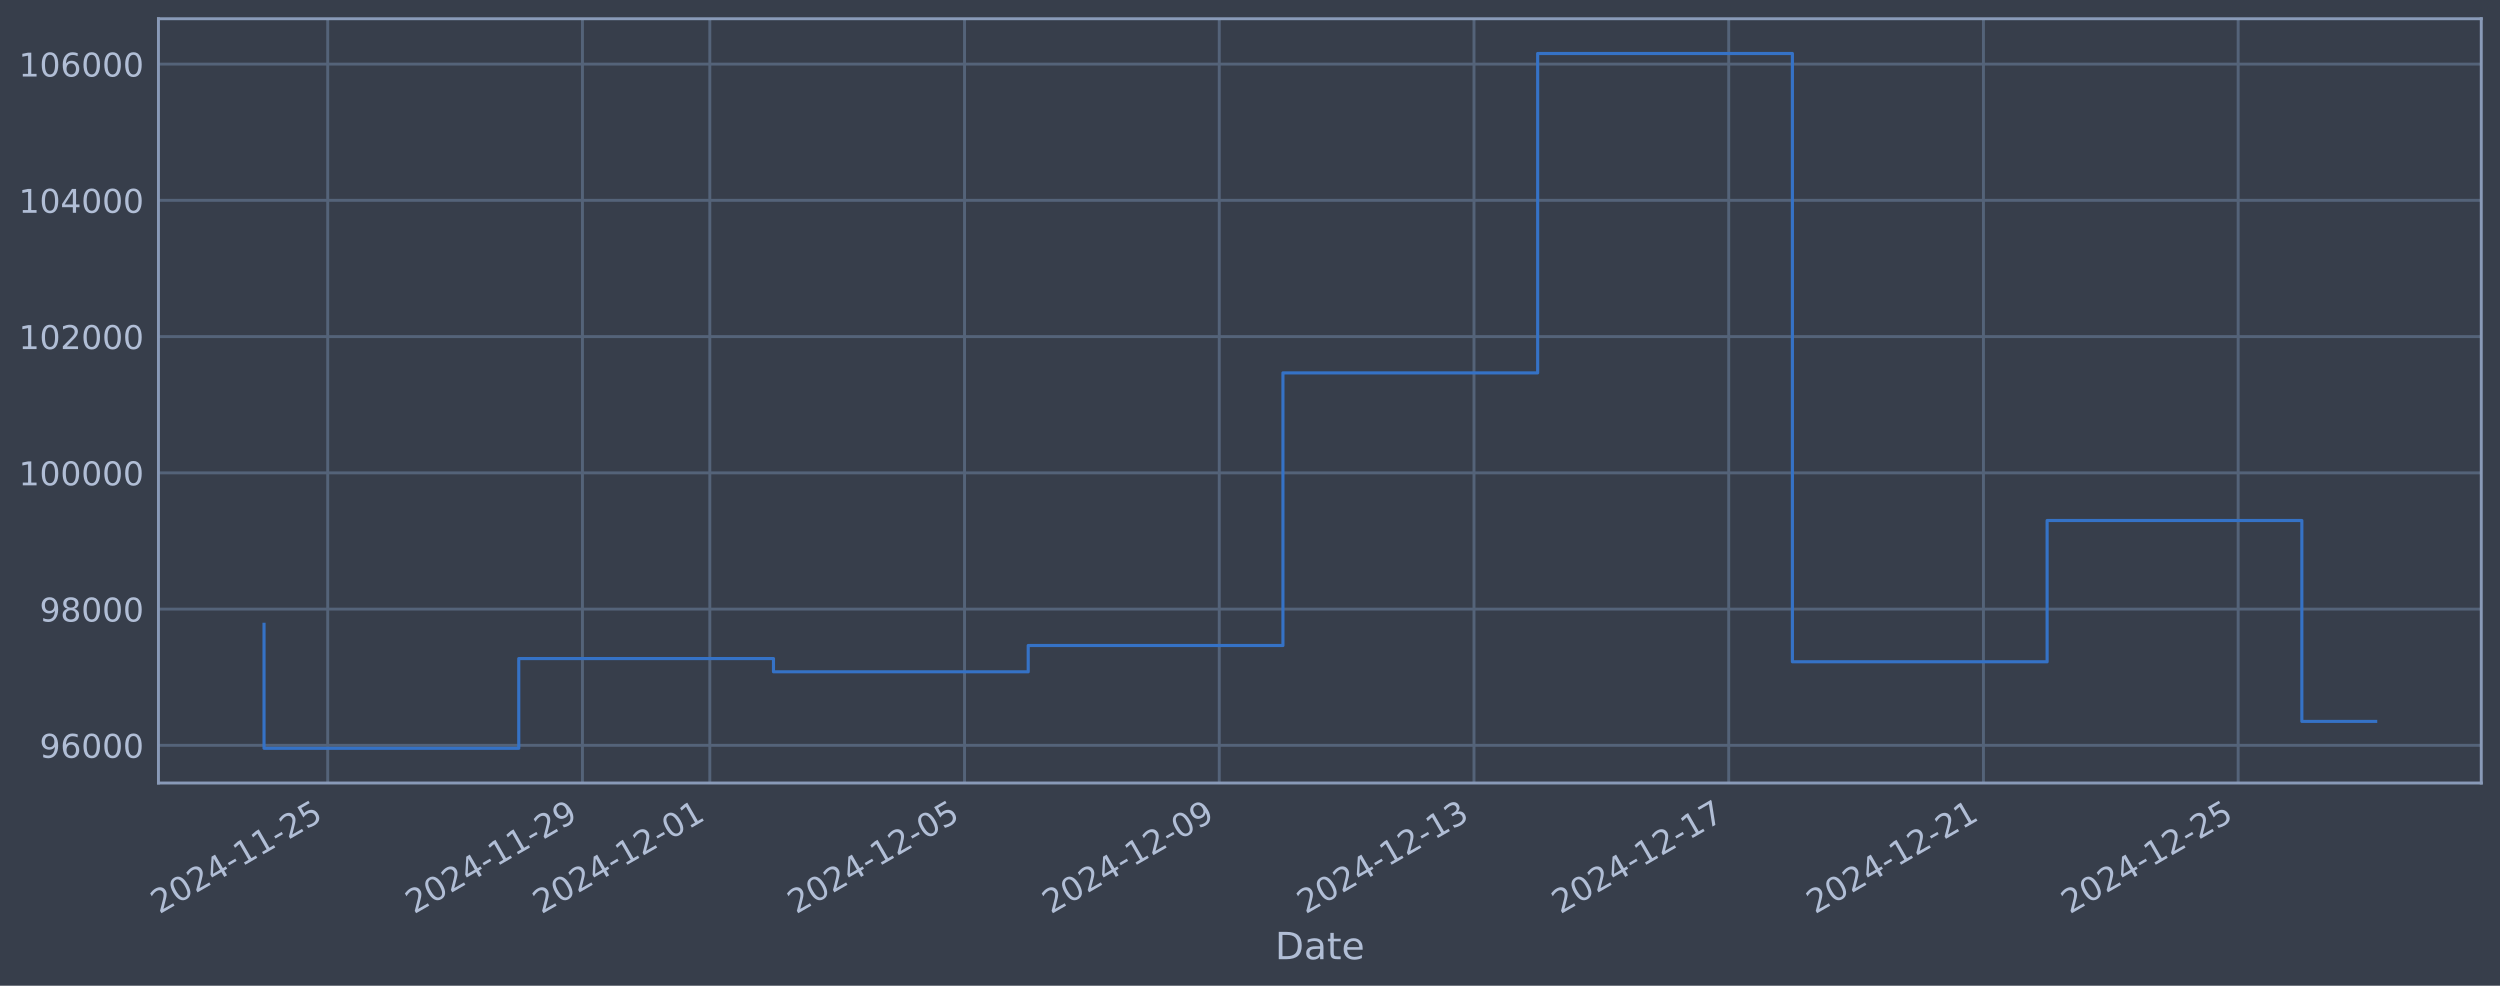
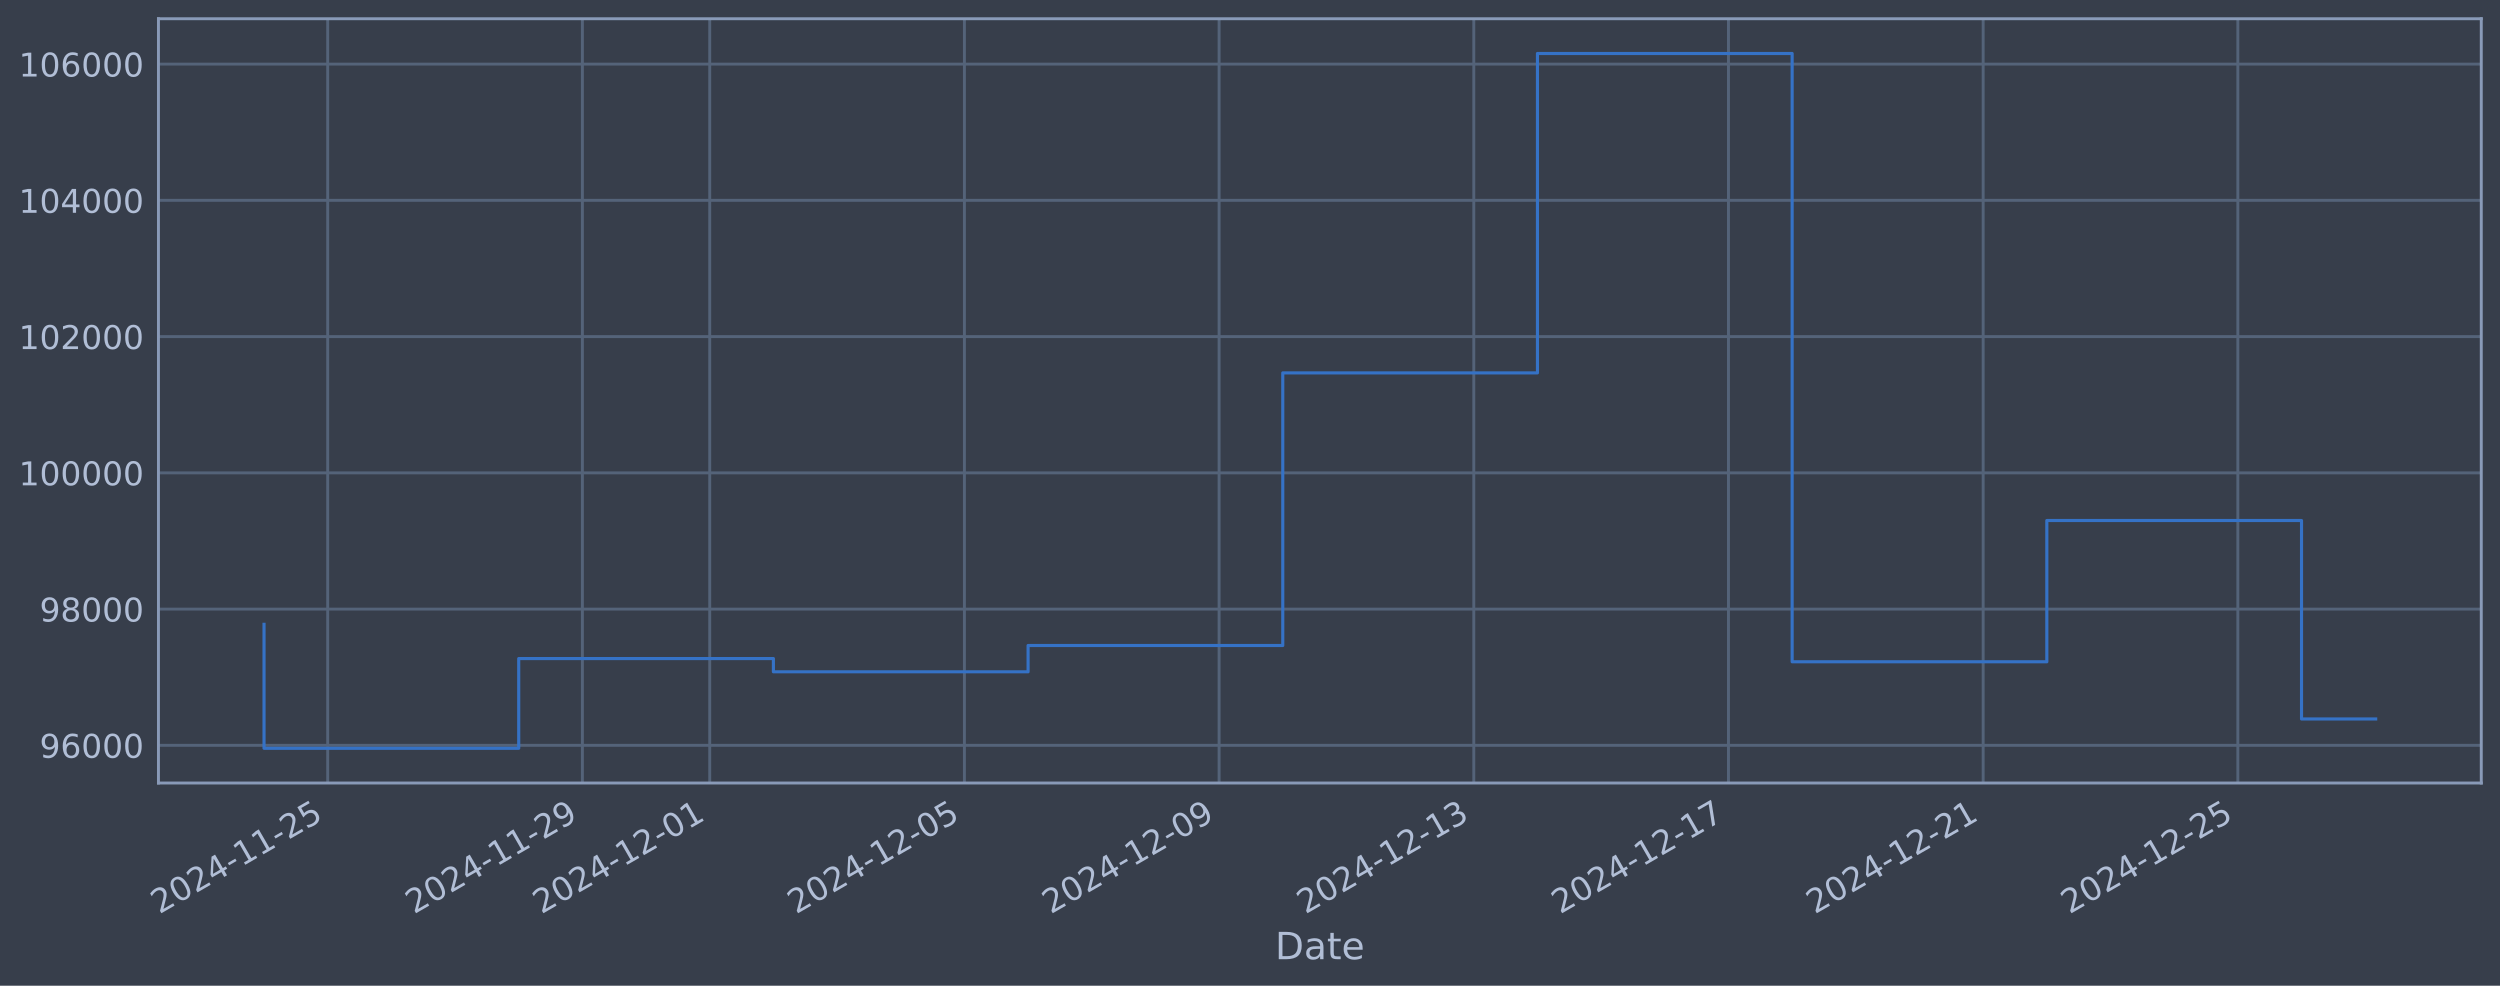
<svg xmlns="http://www.w3.org/2000/svg" xmlns:xlink="http://www.w3.org/1999/xlink" width="960.9pt" height="378.87pt" viewBox="0 0 960.9 378.87" version="1.1">
  <defs>
    <style type="text/css">*{stroke-linejoin: round; stroke-linecap: butt}</style>
  </defs>
  <g id="figure_1">
    <g id="patch_1">
      <path d="M 0 378.87  L 960.9 378.87  L 960.9 0  L 0 0  z " style="fill: #373e4b" />
    </g>
    <g id="axes_1">
      <g id="patch_2">
        <path d="M 60.901 300.96  L 953.701 300.96  L 953.701 7.2  L 60.901 7.2  z " style="fill: #373e4b" />
      </g>
      <g id="matplotlib.axis_1">
        <g id="xtick_1">
          <g id="line2d_1">
-             <path d="M 125.959 300.96  L 125.959 7.2  " clip-path="url(#p62cf09f83c)" style="fill: none; stroke: #546379; stroke-width: 1.12; stroke-linecap: square" />
+             <path d="M 125.955 300.96  L 125.955 7.2  " clip-path="url(#pcb3d049c0e)" style="fill: none; stroke: #546379; stroke-width: 1.12; stroke-linecap: square" />
          </g>
          <g id="line2d_2" />
          <g id="text_1">
-             <g style="fill: #b1bed6" transform="translate(61.23355 351.4642) rotate(-30) scale(0.126 -0.126)">
+             <g style="fill: #b1bed6" transform="translate(61.22954 351.4642) rotate(-30) scale(0.126 -0.126)">
              <defs>
                <path id="DejaVuSans-32" d="M 1228 531  L 3431 531  L 3431 0  L 469 0  L 469 531  Q 828 903 1448 1529  Q 2069 2156 2228 2338  Q 2531 2678 2651 2914  Q 2772 3150 2772 3378  Q 2772 3750 2511 3984  Q 2250 4219 1831 4219  Q 1534 4219 1204 4116  Q 875 4013 500 3803  L 500 4441  Q 881 4594 1212 4672  Q 1544 4750 1819 4750  Q 2544 4750 2975 4387  Q 3406 4025 3406 3419  Q 3406 3131 3298 2873  Q 3191 2616 2906 2266  Q 2828 2175 2409 1742  Q 1991 1309 1228 531  z " transform="scale(0.015625)" />
                <path id="DejaVuSans-30" d="M 2034 4250  Q 1547 4250 1301 3770  Q 1056 3291 1056 2328  Q 1056 1369 1301 889  Q 1547 409 2034 409  Q 2525 409 2770 889  Q 3016 1369 3016 2328  Q 3016 3291 2770 3770  Q 2525 4250 2034 4250  z M 2034 4750  Q 2819 4750 3233 4129  Q 3647 3509 3647 2328  Q 3647 1150 3233 529  Q 2819 -91 2034 -91  Q 1250 -91 836 529  Q 422 1150 422 2328  Q 422 3509 836 4129  Q 1250 4750 2034 4750  z " transform="scale(0.015625)" />
                <path id="DejaVuSans-34" d="M 2419 4116  L 825 1625  L 2419 1625  L 2419 4116  z M 2253 4666  L 3047 4666  L 3047 1625  L 3713 1625  L 3713 1100  L 3047 1100  L 3047 0  L 2419 0  L 2419 1100  L 313 1100  L 313 1709  L 2253 4666  z " transform="scale(0.015625)" />
                <path id="DejaVuSans-2d" d="M 313 2009  L 1997 2009  L 1997 1497  L 313 1497  L 313 2009  z " transform="scale(0.015625)" />
                <path id="DejaVuSans-31" d="M 794 531  L 1825 531  L 1825 4091  L 703 3866  L 703 4441  L 1819 4666  L 2450 4666  L 2450 531  L 3481 531  L 3481 0  L 794 0  L 794 531  z " transform="scale(0.015625)" />
                <path id="DejaVuSans-35" d="M 691 4666  L 3169 4666  L 3169 4134  L 1269 4134  L 1269 2991  Q 1406 3038 1543 3061  Q 1681 3084 1819 3084  Q 2600 3084 3056 2656  Q 3513 2228 3513 1497  Q 3513 744 3044 326  Q 2575 -91 1722 -91  Q 1428 -91 1123 -41  Q 819 9 494 109  L 494 744  Q 775 591 1075 516  Q 1375 441 1709 441  Q 2250 441 2565 725  Q 2881 1009 2881 1497  Q 2881 1984 2565 2268  Q 2250 2553 1709 2553  Q 1456 2553 1204 2497  Q 953 2441 691 2322  L 691 4666  z " transform="scale(0.015625)" />
              </defs>
              <use xlink:href="#DejaVuSans-32" />
              <use xlink:href="#DejaVuSans-30" transform="translate(63.62305 0)" />
              <use xlink:href="#DejaVuSans-32" transform="translate(127.2461 0)" />
              <use xlink:href="#DejaVuSans-34" transform="translate(190.8691 0)" />
              <use xlink:href="#DejaVuSans-2d" transform="translate(254.4922 0)" />
              <use xlink:href="#DejaVuSans-31" transform="translate(290.5762 0)" />
              <use xlink:href="#DejaVuSans-31" transform="translate(354.1992 0)" />
              <use xlink:href="#DejaVuSans-2d" transform="translate(417.8223 0)" />
              <use xlink:href="#DejaVuSans-32" transform="translate(453.9062 0)" />
              <use xlink:href="#DejaVuSans-35" transform="translate(517.5293 0)" />
            </g>
          </g>
        </g>
        <g id="xtick_2">
          <g id="line2d_3">
-             <path d="M 223.866 300.96  L 223.866 7.2  " clip-path="url(#p62cf09f83c)" style="fill: none; stroke: #546379; stroke-width: 1.12; stroke-linecap: square" />
+             <path d="M 223.846 300.96  L 223.846 7.2  " clip-path="url(#pcb3d049c0e)" style="fill: none; stroke: #546379; stroke-width: 1.12; stroke-linecap: square" />
          </g>
          <g id="line2d_4" />
          <g id="text_2">
-             <g style="fill: #b1bed6" transform="translate(159.1405 351.4642) rotate(-30) scale(0.126 -0.126)">
+             <g style="fill: #b1bed6" transform="translate(159.1205 351.4642) rotate(-30) scale(0.126 -0.126)">
              <defs>
                <path id="DejaVuSans-39" d="M 703 97  L 703 672  Q 941 559 1184 500  Q 1428 441 1663 441  Q 2288 441 2617 861  Q 2947 1281 2994 2138  Q 2813 1869 2534 1725  Q 2256 1581 1919 1581  Q 1219 1581 811 2004  Q 403 2428 403 3163  Q 403 3881 828 4315  Q 1253 4750 1959 4750  Q 2769 4750 3195 4129  Q 3622 3509 3622 2328  Q 3622 1225 3098 567  Q 2575 -91 1691 -91  Q 1453 -91 1209 -44  Q 966 3 703 97  z M 1959 2075  Q 2384 2075 2632 2365  Q 2881 2656 2881 3163  Q 2881 3666 2632 3958  Q 2384 4250 1959 4250  Q 1534 4250 1286 3958  Q 1038 3666 1038 3163  Q 1038 2656 1286 2365  Q 1534 2075 1959 2075  z " transform="scale(0.015625)" />
              </defs>
              <use xlink:href="#DejaVuSans-32" />
              <use xlink:href="#DejaVuSans-30" transform="translate(63.62305 0)" />
              <use xlink:href="#DejaVuSans-32" transform="translate(127.2461 0)" />
              <use xlink:href="#DejaVuSans-34" transform="translate(190.8691 0)" />
              <use xlink:href="#DejaVuSans-2d" transform="translate(254.4922 0)" />
              <use xlink:href="#DejaVuSans-31" transform="translate(290.5762 0)" />
              <use xlink:href="#DejaVuSans-31" transform="translate(354.1992 0)" />
              <use xlink:href="#DejaVuSans-2d" transform="translate(417.8223 0)" />
              <use xlink:href="#DejaVuSans-32" transform="translate(453.9062 0)" />
              <use xlink:href="#DejaVuSans-39" transform="translate(517.5293 0)" />
            </g>
          </g>
        </g>
        <g id="xtick_3">
          <g id="line2d_5">
-             <path d="M 272.82 300.96  L 272.82 7.2  " clip-path="url(#p62cf09f83c)" style="fill: none; stroke: #546379; stroke-width: 1.12; stroke-linecap: square" />
+             <path d="M 272.791 300.96  L 272.791 7.2  " clip-path="url(#pcb3d049c0e)" style="fill: none; stroke: #546379; stroke-width: 1.12; stroke-linecap: square" />
          </g>
          <g id="line2d_6" />
          <g id="text_3">
-             <g style="fill: #b1bed6" transform="translate(208.094 351.4642) rotate(-30) scale(0.126 -0.126)">
+             <g style="fill: #b1bed6" transform="translate(208.0659 351.4642) rotate(-30) scale(0.126 -0.126)">
              <use xlink:href="#DejaVuSans-32" />
              <use xlink:href="#DejaVuSans-30" transform="translate(63.62305 0)" />
              <use xlink:href="#DejaVuSans-32" transform="translate(127.2461 0)" />
              <use xlink:href="#DejaVuSans-34" transform="translate(190.8691 0)" />
              <use xlink:href="#DejaVuSans-2d" transform="translate(254.4922 0)" />
              <use xlink:href="#DejaVuSans-31" transform="translate(290.5762 0)" />
              <use xlink:href="#DejaVuSans-32" transform="translate(354.1992 0)" />
              <use xlink:href="#DejaVuSans-2d" transform="translate(417.8223 0)" />
              <use xlink:href="#DejaVuSans-30" transform="translate(453.9062 0)" />
              <use xlink:href="#DejaVuSans-31" transform="translate(517.5293 0)" />
            </g>
          </g>
        </g>
        <g id="xtick_4">
          <g id="line2d_7">
-             <path d="M 370.727 300.96  L 370.727 7.2  " clip-path="url(#p62cf09f83c)" style="fill: none; stroke: #546379; stroke-width: 1.12; stroke-linecap: square" />
+             <path d="M 370.682 300.96  L 370.682 7.2  " clip-path="url(#pcb3d049c0e)" style="fill: none; stroke: #546379; stroke-width: 1.12; stroke-linecap: square" />
          </g>
          <g id="line2d_8" />
          <g id="text_4">
-             <g style="fill: #b1bed6" transform="translate(306.001 351.4642) rotate(-30) scale(0.126 -0.126)">
+             <g style="fill: #b1bed6" transform="translate(305.9568 351.4642) rotate(-30) scale(0.126 -0.126)">
              <use xlink:href="#DejaVuSans-32" />
              <use xlink:href="#DejaVuSans-30" transform="translate(63.62305 0)" />
              <use xlink:href="#DejaVuSans-32" transform="translate(127.2461 0)" />
              <use xlink:href="#DejaVuSans-34" transform="translate(190.8691 0)" />
              <use xlink:href="#DejaVuSans-2d" transform="translate(254.4922 0)" />
              <use xlink:href="#DejaVuSans-31" transform="translate(290.5762 0)" />
              <use xlink:href="#DejaVuSans-32" transform="translate(354.1992 0)" />
              <use xlink:href="#DejaVuSans-2d" transform="translate(417.8223 0)" />
              <use xlink:href="#DejaVuSans-30" transform="translate(453.9062 0)" />
              <use xlink:href="#DejaVuSans-35" transform="translate(517.5293 0)" />
            </g>
          </g>
        </g>
        <g id="xtick_5">
          <g id="line2d_9">
-             <path d="M 468.633 300.96  L 468.633 7.2  " clip-path="url(#p62cf09f83c)" style="fill: none; stroke: #546379; stroke-width: 1.12; stroke-linecap: square" />
+             <path d="M 468.573 300.96  L 468.573 7.2  " clip-path="url(#pcb3d049c0e)" style="fill: none; stroke: #546379; stroke-width: 1.12; stroke-linecap: square" />
          </g>
          <g id="line2d_10" />
          <g id="text_5">
-             <g style="fill: #b1bed6" transform="translate(403.908 351.4642) rotate(-30) scale(0.126 -0.126)">
+             <g style="fill: #b1bed6" transform="translate(403.8477 351.4642) rotate(-30) scale(0.126 -0.126)">
              <use xlink:href="#DejaVuSans-32" />
              <use xlink:href="#DejaVuSans-30" transform="translate(63.62305 0)" />
              <use xlink:href="#DejaVuSans-32" transform="translate(127.2461 0)" />
              <use xlink:href="#DejaVuSans-34" transform="translate(190.8691 0)" />
              <use xlink:href="#DejaVuSans-2d" transform="translate(254.4922 0)" />
              <use xlink:href="#DejaVuSans-31" transform="translate(290.5762 0)" />
              <use xlink:href="#DejaVuSans-32" transform="translate(354.1992 0)" />
              <use xlink:href="#DejaVuSans-2d" transform="translate(417.8223 0)" />
              <use xlink:href="#DejaVuSans-30" transform="translate(453.9062 0)" />
              <use xlink:href="#DejaVuSans-39" transform="translate(517.5293 0)" />
            </g>
          </g>
        </g>
        <g id="xtick_6">
          <g id="line2d_11">
-             <path d="M 566.54 300.96  L 566.54 7.2  " clip-path="url(#p62cf09f83c)" style="fill: none; stroke: #546379; stroke-width: 1.12; stroke-linecap: square" />
+             <path d="M 566.464 300.96  L 566.464 7.2  " clip-path="url(#pcb3d049c0e)" style="fill: none; stroke: #546379; stroke-width: 1.12; stroke-linecap: square" />
          </g>
          <g id="line2d_12" />
          <g id="text_6">
-             <g style="fill: #b1bed6" transform="translate(501.8149 351.4642) rotate(-30) scale(0.126 -0.126)">
+             <g style="fill: #b1bed6" transform="translate(501.7387 351.4642) rotate(-30) scale(0.126 -0.126)">
              <defs>
                <path id="DejaVuSans-33" d="M 2597 2516  Q 3050 2419 3304 2112  Q 3559 1806 3559 1356  Q 3559 666 3084 287  Q 2609 -91 1734 -91  Q 1441 -91 1130 -33  Q 819 25 488 141  L 488 750  Q 750 597 1062 519  Q 1375 441 1716 441  Q 2309 441 2620 675  Q 2931 909 2931 1356  Q 2931 1769 2642 2001  Q 2353 2234 1838 2234  L 1294 2234  L 1294 2753  L 1863 2753  Q 2328 2753 2575 2939  Q 2822 3125 2822 3475  Q 2822 3834 2567 4026  Q 2313 4219 1838 4219  Q 1578 4219 1281 4162  Q 984 4106 628 3988  L 628 4550  Q 988 4650 1302 4700  Q 1616 4750 1894 4750  Q 2613 4750 3031 4423  Q 3450 4097 3450 3541  Q 3450 3153 3228 2886  Q 3006 2619 2597 2516  z " transform="scale(0.015625)" />
              </defs>
              <use xlink:href="#DejaVuSans-32" />
              <use xlink:href="#DejaVuSans-30" transform="translate(63.62305 0)" />
              <use xlink:href="#DejaVuSans-32" transform="translate(127.2461 0)" />
              <use xlink:href="#DejaVuSans-34" transform="translate(190.8691 0)" />
              <use xlink:href="#DejaVuSans-2d" transform="translate(254.4922 0)" />
              <use xlink:href="#DejaVuSans-31" transform="translate(290.5762 0)" />
              <use xlink:href="#DejaVuSans-32" transform="translate(354.1992 0)" />
              <use xlink:href="#DejaVuSans-2d" transform="translate(417.8223 0)" />
              <use xlink:href="#DejaVuSans-31" transform="translate(453.9062 0)" />
              <use xlink:href="#DejaVuSans-33" transform="translate(517.5293 0)" />
            </g>
          </g>
        </g>
        <g id="xtick_7">
          <g id="line2d_13">
-             <path d="M 664.447 300.96  L 664.447 7.2  " clip-path="url(#p62cf09f83c)" style="fill: none; stroke: #546379; stroke-width: 1.12; stroke-linecap: square" />
+             <path d="M 664.355 300.96  L 664.355 7.2  " clip-path="url(#pcb3d049c0e)" style="fill: none; stroke: #546379; stroke-width: 1.12; stroke-linecap: square" />
          </g>
          <g id="line2d_14" />
          <g id="text_7">
-             <g style="fill: #b1bed6" transform="translate(599.7219 351.4642) rotate(-30) scale(0.126 -0.126)">
+             <g style="fill: #b1bed6" transform="translate(599.6296 351.4642) rotate(-30) scale(0.126 -0.126)">
              <defs>
                <path id="DejaVuSans-37" d="M 525 4666  L 3525 4666  L 3525 4397  L 1831 0  L 1172 0  L 2766 4134  L 525 4134  L 525 4666  z " transform="scale(0.015625)" />
              </defs>
              <use xlink:href="#DejaVuSans-32" />
              <use xlink:href="#DejaVuSans-30" transform="translate(63.62305 0)" />
              <use xlink:href="#DejaVuSans-32" transform="translate(127.2461 0)" />
              <use xlink:href="#DejaVuSans-34" transform="translate(190.8691 0)" />
              <use xlink:href="#DejaVuSans-2d" transform="translate(254.4922 0)" />
              <use xlink:href="#DejaVuSans-31" transform="translate(290.5762 0)" />
              <use xlink:href="#DejaVuSans-32" transform="translate(354.1992 0)" />
              <use xlink:href="#DejaVuSans-2d" transform="translate(417.8223 0)" />
              <use xlink:href="#DejaVuSans-31" transform="translate(453.9062 0)" />
              <use xlink:href="#DejaVuSans-37" transform="translate(517.5293 0)" />
            </g>
          </g>
        </g>
        <g id="xtick_8">
          <g id="line2d_15">
-             <path d="M 762.354 300.96  L 762.354 7.2  " clip-path="url(#p62cf09f83c)" style="fill: none; stroke: #546379; stroke-width: 1.12; stroke-linecap: square" />
+             <path d="M 762.246 300.96  L 762.246 7.2  " clip-path="url(#pcb3d049c0e)" style="fill: none; stroke: #546379; stroke-width: 1.12; stroke-linecap: square" />
          </g>
          <g id="line2d_16" />
          <g id="text_8">
-             <g style="fill: #b1bed6" transform="translate(697.6289 351.4642) rotate(-30) scale(0.126 -0.126)">
+             <g style="fill: #b1bed6" transform="translate(697.5205 351.4642) rotate(-30) scale(0.126 -0.126)">
              <use xlink:href="#DejaVuSans-32" />
              <use xlink:href="#DejaVuSans-30" transform="translate(63.62305 0)" />
              <use xlink:href="#DejaVuSans-32" transform="translate(127.2461 0)" />
              <use xlink:href="#DejaVuSans-34" transform="translate(190.8691 0)" />
              <use xlink:href="#DejaVuSans-2d" transform="translate(254.4922 0)" />
              <use xlink:href="#DejaVuSans-31" transform="translate(290.5762 0)" />
              <use xlink:href="#DejaVuSans-32" transform="translate(354.1992 0)" />
              <use xlink:href="#DejaVuSans-2d" transform="translate(417.8223 0)" />
              <use xlink:href="#DejaVuSans-32" transform="translate(453.9062 0)" />
              <use xlink:href="#DejaVuSans-31" transform="translate(517.5293 0)" />
            </g>
          </g>
        </g>
        <g id="xtick_9">
          <g id="line2d_17">
-             <path d="M 860.261 300.96  L 860.261 7.2  " clip-path="url(#p62cf09f83c)" style="fill: none; stroke: #546379; stroke-width: 1.12; stroke-linecap: square" />
+             <path d="M 860.137 300.96  L 860.137 7.2  " clip-path="url(#pcb3d049c0e)" style="fill: none; stroke: #546379; stroke-width: 1.12; stroke-linecap: square" />
          </g>
          <g id="line2d_18" />
          <g id="text_9">
-             <g style="fill: #b1bed6" transform="translate(795.5359 351.4642) rotate(-30) scale(0.126 -0.126)">
+             <g style="fill: #b1bed6" transform="translate(795.4114 351.4642) rotate(-30) scale(0.126 -0.126)">
              <use xlink:href="#DejaVuSans-32" />
              <use xlink:href="#DejaVuSans-30" transform="translate(63.62305 0)" />
              <use xlink:href="#DejaVuSans-32" transform="translate(127.2461 0)" />
              <use xlink:href="#DejaVuSans-34" transform="translate(190.8691 0)" />
              <use xlink:href="#DejaVuSans-2d" transform="translate(254.4922 0)" />
              <use xlink:href="#DejaVuSans-31" transform="translate(290.5762 0)" />
              <use xlink:href="#DejaVuSans-32" transform="translate(354.1992 0)" />
              <use xlink:href="#DejaVuSans-2d" transform="translate(417.8223 0)" />
              <use xlink:href="#DejaVuSans-32" transform="translate(453.9062 0)" />
              <use xlink:href="#DejaVuSans-35" transform="translate(517.5293 0)" />
            </g>
          </g>
        </g>
        <g id="text_10">
          <g style="fill: #b1bed6" transform="translate(490.0914 368.6753) scale(0.144 -0.144)">
            <defs>
              <path id="DejaVuSans-44" d="M 1259 4147  L 1259 519  L 2022 519  Q 2988 519 3436 956  Q 3884 1394 3884 2338  Q 3884 3275 3436 3711  Q 2988 4147 2022 4147  L 1259 4147  z M 628 4666  L 1925 4666  Q 3281 4666 3915 4102  Q 4550 3538 4550 2338  Q 4550 1131 3912 565  Q 3275 0 1925 0  L 628 0  L 628 4666  z " transform="scale(0.015625)" />
              <path id="DejaVuSans-61" d="M 2194 1759  Q 1497 1759 1228 1600  Q 959 1441 959 1056  Q 959 750 1161 570  Q 1363 391 1709 391  Q 2188 391 2477 730  Q 2766 1069 2766 1631  L 2766 1759  L 2194 1759  z M 3341 1997  L 3341 0  L 2766 0  L 2766 531  Q 2569 213 2275 61  Q 1981 -91 1556 -91  Q 1019 -91 701 211  Q 384 513 384 1019  Q 384 1609 779 1909  Q 1175 2209 1959 2209  L 2766 2209  L 2766 2266  Q 2766 2663 2505 2880  Q 2244 3097 1772 3097  Q 1472 3097 1187 3025  Q 903 2953 641 2809  L 641 3341  Q 956 3463 1253 3523  Q 1550 3584 1831 3584  Q 2591 3584 2966 3190  Q 3341 2797 3341 1997  z " transform="scale(0.015625)" />
              <path id="DejaVuSans-74" d="M 1172 4494  L 1172 3500  L 2356 3500  L 2356 3053  L 1172 3053  L 1172 1153  Q 1172 725 1289 603  Q 1406 481 1766 481  L 2356 481  L 2356 0  L 1766 0  Q 1100 0 847 248  Q 594 497 594 1153  L 594 3053  L 172 3053  L 172 3500  L 594 3500  L 594 4494  L 1172 4494  z " transform="scale(0.015625)" />
              <path id="DejaVuSans-65" d="M 3597 1894  L 3597 1613  L 953 1613  Q 991 1019 1311 708  Q 1631 397 2203 397  Q 2534 397 2845 478  Q 3156 559 3463 722  L 3463 178  Q 3153 47 2828 -22  Q 2503 -91 2169 -91  Q 1331 -91 842 396  Q 353 884 353 1716  Q 353 2575 817 3079  Q 1281 3584 2069 3584  Q 2775 3584 3186 3129  Q 3597 2675 3597 1894  z M 3022 2063  Q 3016 2534 2758 2815  Q 2500 3097 2075 3097  Q 1594 3097 1305 2825  Q 1016 2553 972 2059  L 3022 2063  z " transform="scale(0.015625)" />
            </defs>
            <use xlink:href="#DejaVuSans-44" />
            <use xlink:href="#DejaVuSans-61" transform="translate(77.00195 0)" />
            <use xlink:href="#DejaVuSans-74" transform="translate(138.2812 0)" />
            <use xlink:href="#DejaVuSans-65" transform="translate(177.4902 0)" />
          </g>
        </g>
      </g>
      <g id="matplotlib.axis_2">
        <g id="ytick_1">
          <g id="line2d_19">
-             <path d="M 60.901 286.481  L 953.701 286.481  " clip-path="url(#p62cf09f83c)" style="fill: none; stroke: #546379; stroke-width: 1.12; stroke-linecap: square" />
+             <path d="M 60.901 286.481  L 953.701 286.481  " clip-path="url(#pcb3d049c0e)" style="fill: none; stroke: #546379; stroke-width: 1.12; stroke-linecap: square" />
          </g>
          <g id="line2d_20" />
          <g id="text_11">
            <g style="fill: #b1bed6" transform="translate(15.21675 291.2681) scale(0.126 -0.126)">
              <defs>
                <path id="DejaVuSans-36" d="M 2113 2584  Q 1688 2584 1439 2293  Q 1191 2003 1191 1497  Q 1191 994 1439 701  Q 1688 409 2113 409  Q 2538 409 2786 701  Q 3034 994 3034 1497  Q 3034 2003 2786 2293  Q 2538 2584 2113 2584  z M 3366 4563  L 3366 3988  Q 3128 4100 2886 4159  Q 2644 4219 2406 4219  Q 1781 4219 1451 3797  Q 1122 3375 1075 2522  Q 1259 2794 1537 2939  Q 1816 3084 2150 3084  Q 2853 3084 3261 2657  Q 3669 2231 3669 1497  Q 3669 778 3244 343  Q 2819 -91 2113 -91  Q 1303 -91 875 529  Q 447 1150 447 2328  Q 447 3434 972 4092  Q 1497 4750 2381 4750  Q 2619 4750 2861 4703  Q 3103 4656 3366 4563  z " transform="scale(0.015625)" />
              </defs>
              <use xlink:href="#DejaVuSans-39" />
              <use xlink:href="#DejaVuSans-36" transform="translate(63.62305 0)" />
              <use xlink:href="#DejaVuSans-30" transform="translate(127.2461 0)" />
              <use xlink:href="#DejaVuSans-30" transform="translate(190.8691 0)" />
              <use xlink:href="#DejaVuSans-30" transform="translate(254.4922 0)" />
            </g>
          </g>
        </g>
        <g id="ytick_2">
          <g id="line2d_21">
-             <path d="M 60.901 234.112  L 953.701 234.112  " clip-path="url(#p62cf09f83c)" style="fill: none; stroke: #546379; stroke-width: 1.12; stroke-linecap: square" />
+             <path d="M 60.901 234.112  L 953.701 234.112  " clip-path="url(#pcb3d049c0e)" style="fill: none; stroke: #546379; stroke-width: 1.12; stroke-linecap: square" />
          </g>
          <g id="line2d_22" />
          <g id="text_12">
            <g style="fill: #b1bed6" transform="translate(15.21675 238.8994) scale(0.126 -0.126)">
              <defs>
                <path id="DejaVuSans-38" d="M 2034 2216  Q 1584 2216 1326 1975  Q 1069 1734 1069 1313  Q 1069 891 1326 650  Q 1584 409 2034 409  Q 2484 409 2743 651  Q 3003 894 3003 1313  Q 3003 1734 2745 1975  Q 2488 2216 2034 2216  z M 1403 2484  Q 997 2584 770 2862  Q 544 3141 544 3541  Q 544 4100 942 4425  Q 1341 4750 2034 4750  Q 2731 4750 3128 4425  Q 3525 4100 3525 3541  Q 3525 3141 3298 2862  Q 3072 2584 2669 2484  Q 3125 2378 3379 2068  Q 3634 1759 3634 1313  Q 3634 634 3220 271  Q 2806 -91 2034 -91  Q 1263 -91 848 271  Q 434 634 434 1313  Q 434 1759 690 2068  Q 947 2378 1403 2484  z M 1172 3481  Q 1172 3119 1398 2916  Q 1625 2713 2034 2713  Q 2441 2713 2670 2916  Q 2900 3119 2900 3481  Q 2900 3844 2670 4047  Q 2441 4250 2034 4250  Q 1625 4250 1398 4047  Q 1172 3844 1172 3481  z " transform="scale(0.015625)" />
              </defs>
              <use xlink:href="#DejaVuSans-39" />
              <use xlink:href="#DejaVuSans-38" transform="translate(63.62305 0)" />
              <use xlink:href="#DejaVuSans-30" transform="translate(127.2461 0)" />
              <use xlink:href="#DejaVuSans-30" transform="translate(190.8691 0)" />
              <use xlink:href="#DejaVuSans-30" transform="translate(254.4922 0)" />
            </g>
          </g>
        </g>
        <g id="ytick_3">
          <g id="line2d_23">
-             <path d="M 60.901 181.744  L 953.701 181.744  " clip-path="url(#p62cf09f83c)" style="fill: none; stroke: #546379; stroke-width: 1.12; stroke-linecap: square" />
+             <path d="M 60.901 181.744  L 953.701 181.744  " clip-path="url(#pcb3d049c0e)" style="fill: none; stroke: #546379; stroke-width: 1.12; stroke-linecap: square" />
          </g>
          <g id="line2d_24" />
          <g id="text_13">
            <g style="fill: #b1bed6" transform="translate(7.2 186.5308) scale(0.126 -0.126)">
              <use xlink:href="#DejaVuSans-31" />
              <use xlink:href="#DejaVuSans-30" transform="translate(63.62305 0)" />
              <use xlink:href="#DejaVuSans-30" transform="translate(127.2461 0)" />
              <use xlink:href="#DejaVuSans-30" transform="translate(190.8691 0)" />
              <use xlink:href="#DejaVuSans-30" transform="translate(254.4922 0)" />
              <use xlink:href="#DejaVuSans-30" transform="translate(318.1152 0)" />
            </g>
          </g>
        </g>
        <g id="ytick_4">
          <g id="line2d_25">
-             <path d="M 60.901 129.375  L 953.701 129.375  " clip-path="url(#p62cf09f83c)" style="fill: none; stroke: #546379; stroke-width: 1.12; stroke-linecap: square" />
+             <path d="M 60.901 129.375  L 953.701 129.375  " clip-path="url(#pcb3d049c0e)" style="fill: none; stroke: #546379; stroke-width: 1.12; stroke-linecap: square" />
          </g>
          <g id="line2d_26" />
          <g id="text_14">
            <g style="fill: #b1bed6" transform="translate(7.2 134.1621) scale(0.126 -0.126)">
              <use xlink:href="#DejaVuSans-31" />
              <use xlink:href="#DejaVuSans-30" transform="translate(63.62305 0)" />
              <use xlink:href="#DejaVuSans-32" transform="translate(127.2461 0)" />
              <use xlink:href="#DejaVuSans-30" transform="translate(190.8691 0)" />
              <use xlink:href="#DejaVuSans-30" transform="translate(254.4922 0)" />
              <use xlink:href="#DejaVuSans-30" transform="translate(318.1152 0)" />
            </g>
          </g>
        </g>
        <g id="ytick_5">
          <g id="line2d_27">
-             <path d="M 60.901 77.006  L 953.701 77.006  " clip-path="url(#p62cf09f83c)" style="fill: none; stroke: #546379; stroke-width: 1.12; stroke-linecap: square" />
+             <path d="M 60.901 77.006  L 953.701 77.006  " clip-path="url(#pcb3d049c0e)" style="fill: none; stroke: #546379; stroke-width: 1.12; stroke-linecap: square" />
          </g>
          <g id="line2d_28" />
          <g id="text_15">
            <g style="fill: #b1bed6" transform="translate(7.2 81.79343) scale(0.126 -0.126)">
              <use xlink:href="#DejaVuSans-31" />
              <use xlink:href="#DejaVuSans-30" transform="translate(63.62305 0)" />
              <use xlink:href="#DejaVuSans-34" transform="translate(127.2461 0)" />
              <use xlink:href="#DejaVuSans-30" transform="translate(190.8691 0)" />
              <use xlink:href="#DejaVuSans-30" transform="translate(254.4922 0)" />
              <use xlink:href="#DejaVuSans-30" transform="translate(318.1152 0)" />
            </g>
          </g>
        </g>
        <g id="ytick_6">
          <g id="line2d_29">
-             <path d="M 60.901 24.638  L 953.701 24.638  " clip-path="url(#p62cf09f83c)" style="fill: none; stroke: #546379; stroke-width: 1.12; stroke-linecap: square" />
+             <path d="M 60.901 24.638  L 953.701 24.638  " clip-path="url(#pcb3d049c0e)" style="fill: none; stroke: #546379; stroke-width: 1.12; stroke-linecap: square" />
          </g>
          <g id="line2d_30" />
          <g id="text_16">
            <g style="fill: #b1bed6" transform="translate(7.2 29.42476) scale(0.126 -0.126)">
              <use xlink:href="#DejaVuSans-31" />
              <use xlink:href="#DejaVuSans-30" transform="translate(63.62305 0)" />
              <use xlink:href="#DejaVuSans-36" transform="translate(127.2461 0)" />
              <use xlink:href="#DejaVuSans-30" transform="translate(190.8691 0)" />
              <use xlink:href="#DejaVuSans-30" transform="translate(254.4922 0)" />
              <use xlink:href="#DejaVuSans-30" transform="translate(318.1152 0)" />
            </g>
          </g>
        </g>
      </g>
      <g id="line2d_31">
-         <path d="M 101.482 239.953  L 101.482 287.607  L 199.389 287.607  L 199.389 253.132  L 297.296 253.132  L 297.296 258.214  L 395.203 258.214  L 395.203 248.107  L 493.11 248.107  L 493.11 143.317  L 591.017 143.317  L 591.017 20.553  L 688.924 20.553  L 688.924 254.365  L 786.831 254.365  L 786.831 200.07  L 884.738 200.07  L 884.738 277.276  L 913.119 277.276  " clip-path="url(#p62cf09f83c)" style="fill: none; stroke: #3572c6; stroke-width: 1.2; stroke-linecap: square" />
+         <path d="M 101.482 239.953  L 101.482 287.607  L 199.373 287.607  L 199.373 253.132  L 297.264 253.132  L 297.264 258.214  L 395.155 258.214  L 395.155 248.107  L 493.046 248.107  L 493.046 143.317  L 590.937 143.317  L 590.937 20.553  L 688.828 20.553  L 688.828 254.365  L 786.719 254.365  L 786.719 200.07  L 884.61 200.07  L 884.61 276.351  L 913.119 276.351  " clip-path="url(#pcb3d049c0e)" style="fill: none; stroke: #3572c6; stroke-width: 1.2; stroke-linecap: square" />
      </g>
      <g id="patch_3">
        <path d="M 60.901 300.96  L 60.901 7.2  " style="fill: none; stroke: #899ab8; stroke-width: 1.12; stroke-linejoin: miter; stroke-linecap: square" />
      </g>
      <g id="patch_4">
        <path d="M 953.701 300.96  L 953.701 7.2  " style="fill: none; stroke: #899ab8; stroke-width: 1.12; stroke-linejoin: miter; stroke-linecap: square" />
      </g>
      <g id="patch_5">
        <path d="M 60.901 300.96  L 953.701 300.96  " style="fill: none; stroke: #899ab8; stroke-width: 1.12; stroke-linejoin: miter; stroke-linecap: square" />
      </g>
      <g id="patch_6">
        <path d="M 60.901 7.2  L 953.701 7.2  " style="fill: none; stroke: #899ab8; stroke-width: 1.12; stroke-linejoin: miter; stroke-linecap: square" />
      </g>
    </g>
  </g>
  <defs>
-     <clipPath id="p62cf09f83c">
+     <clipPath id="pcb3d049c0e">
      <rect x="60.901" y="7.2" width="892.8" height="293.76" />
    </clipPath>
  </defs>
</svg>
